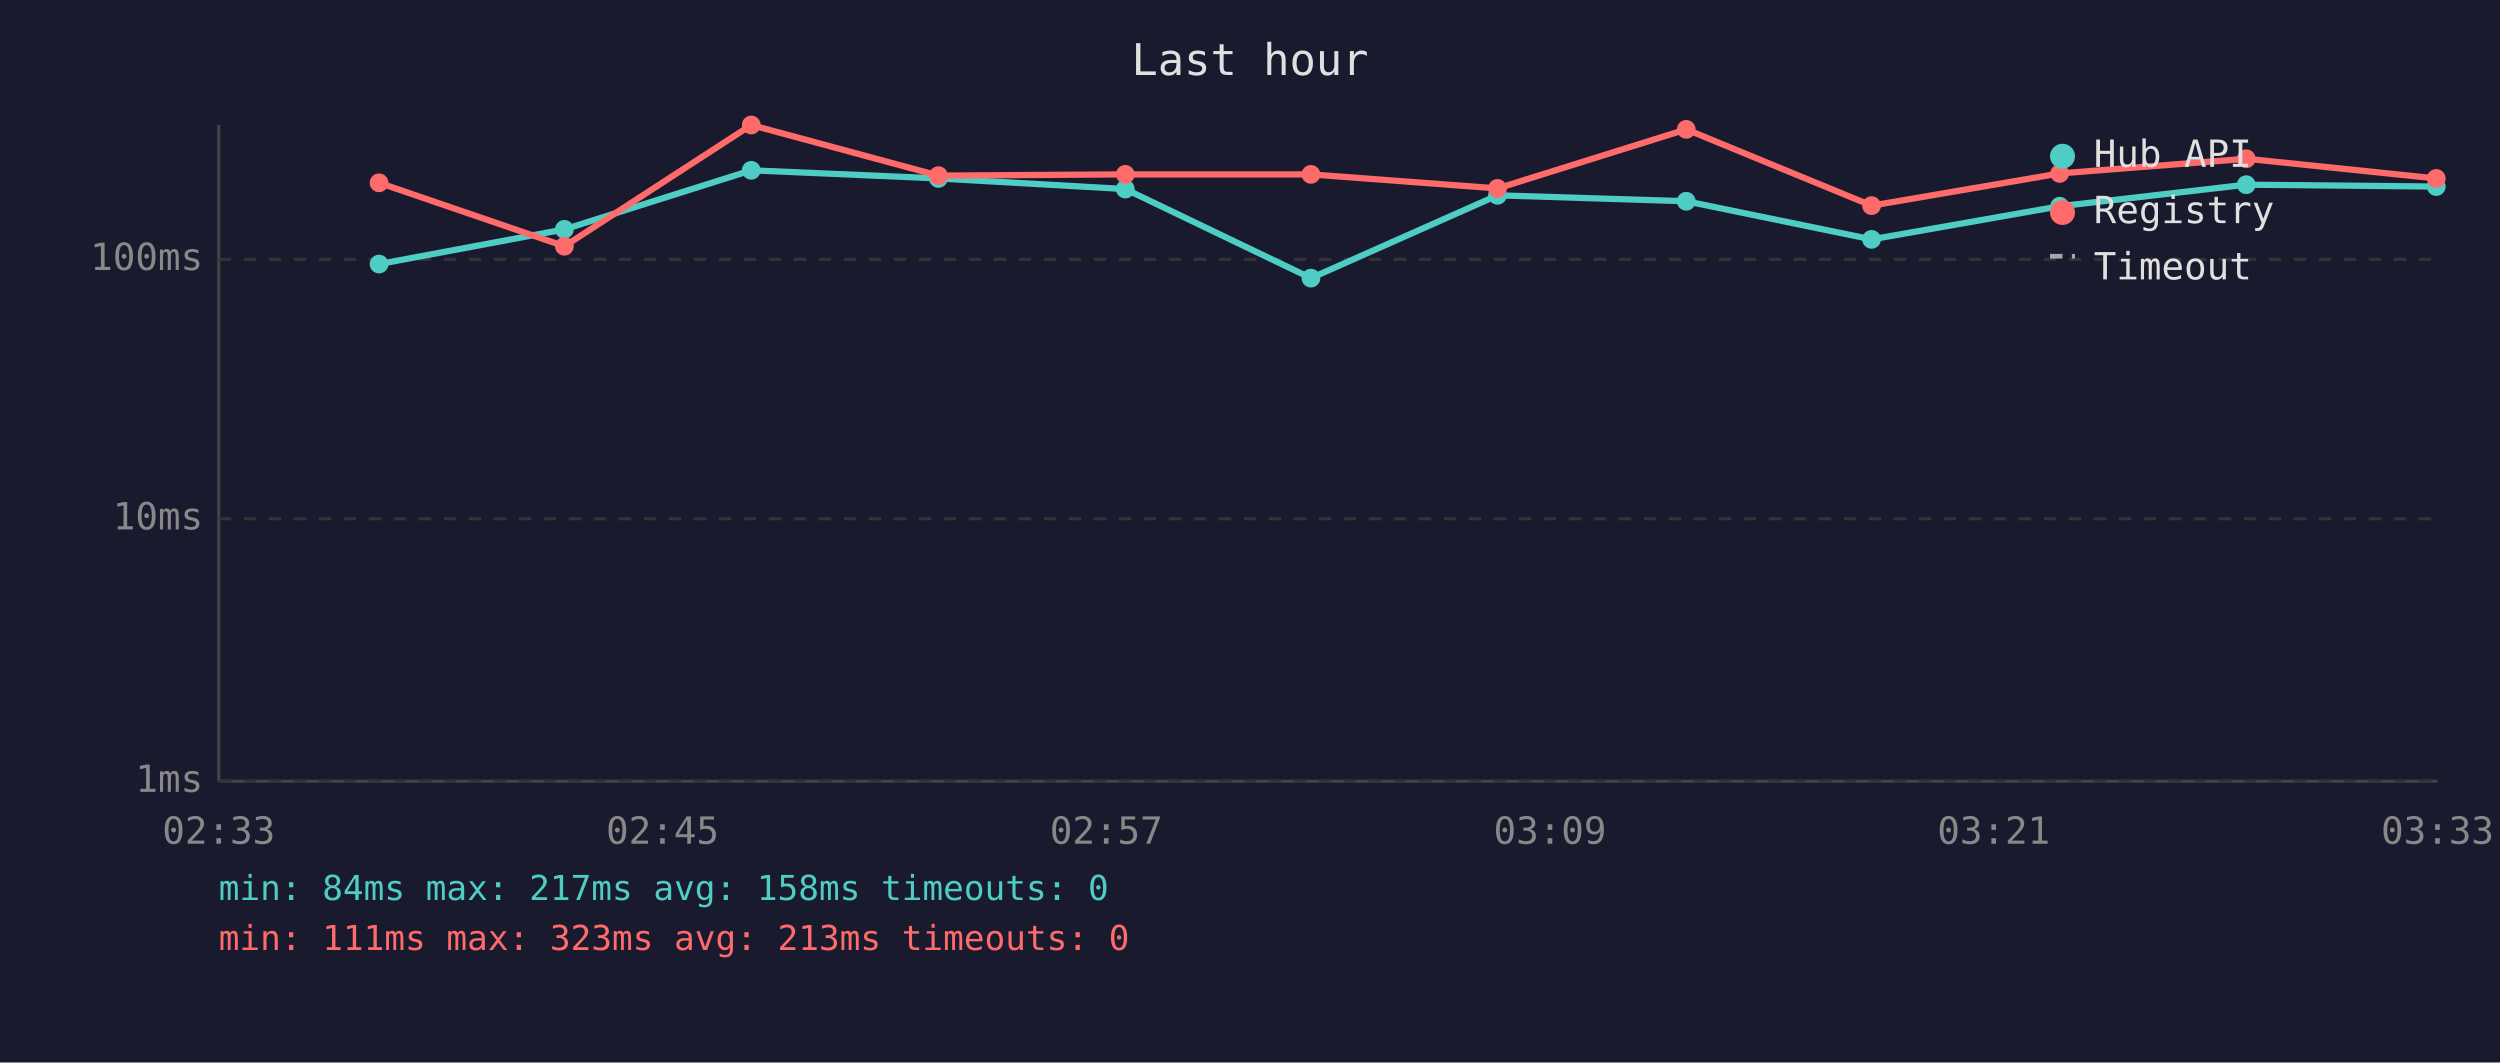
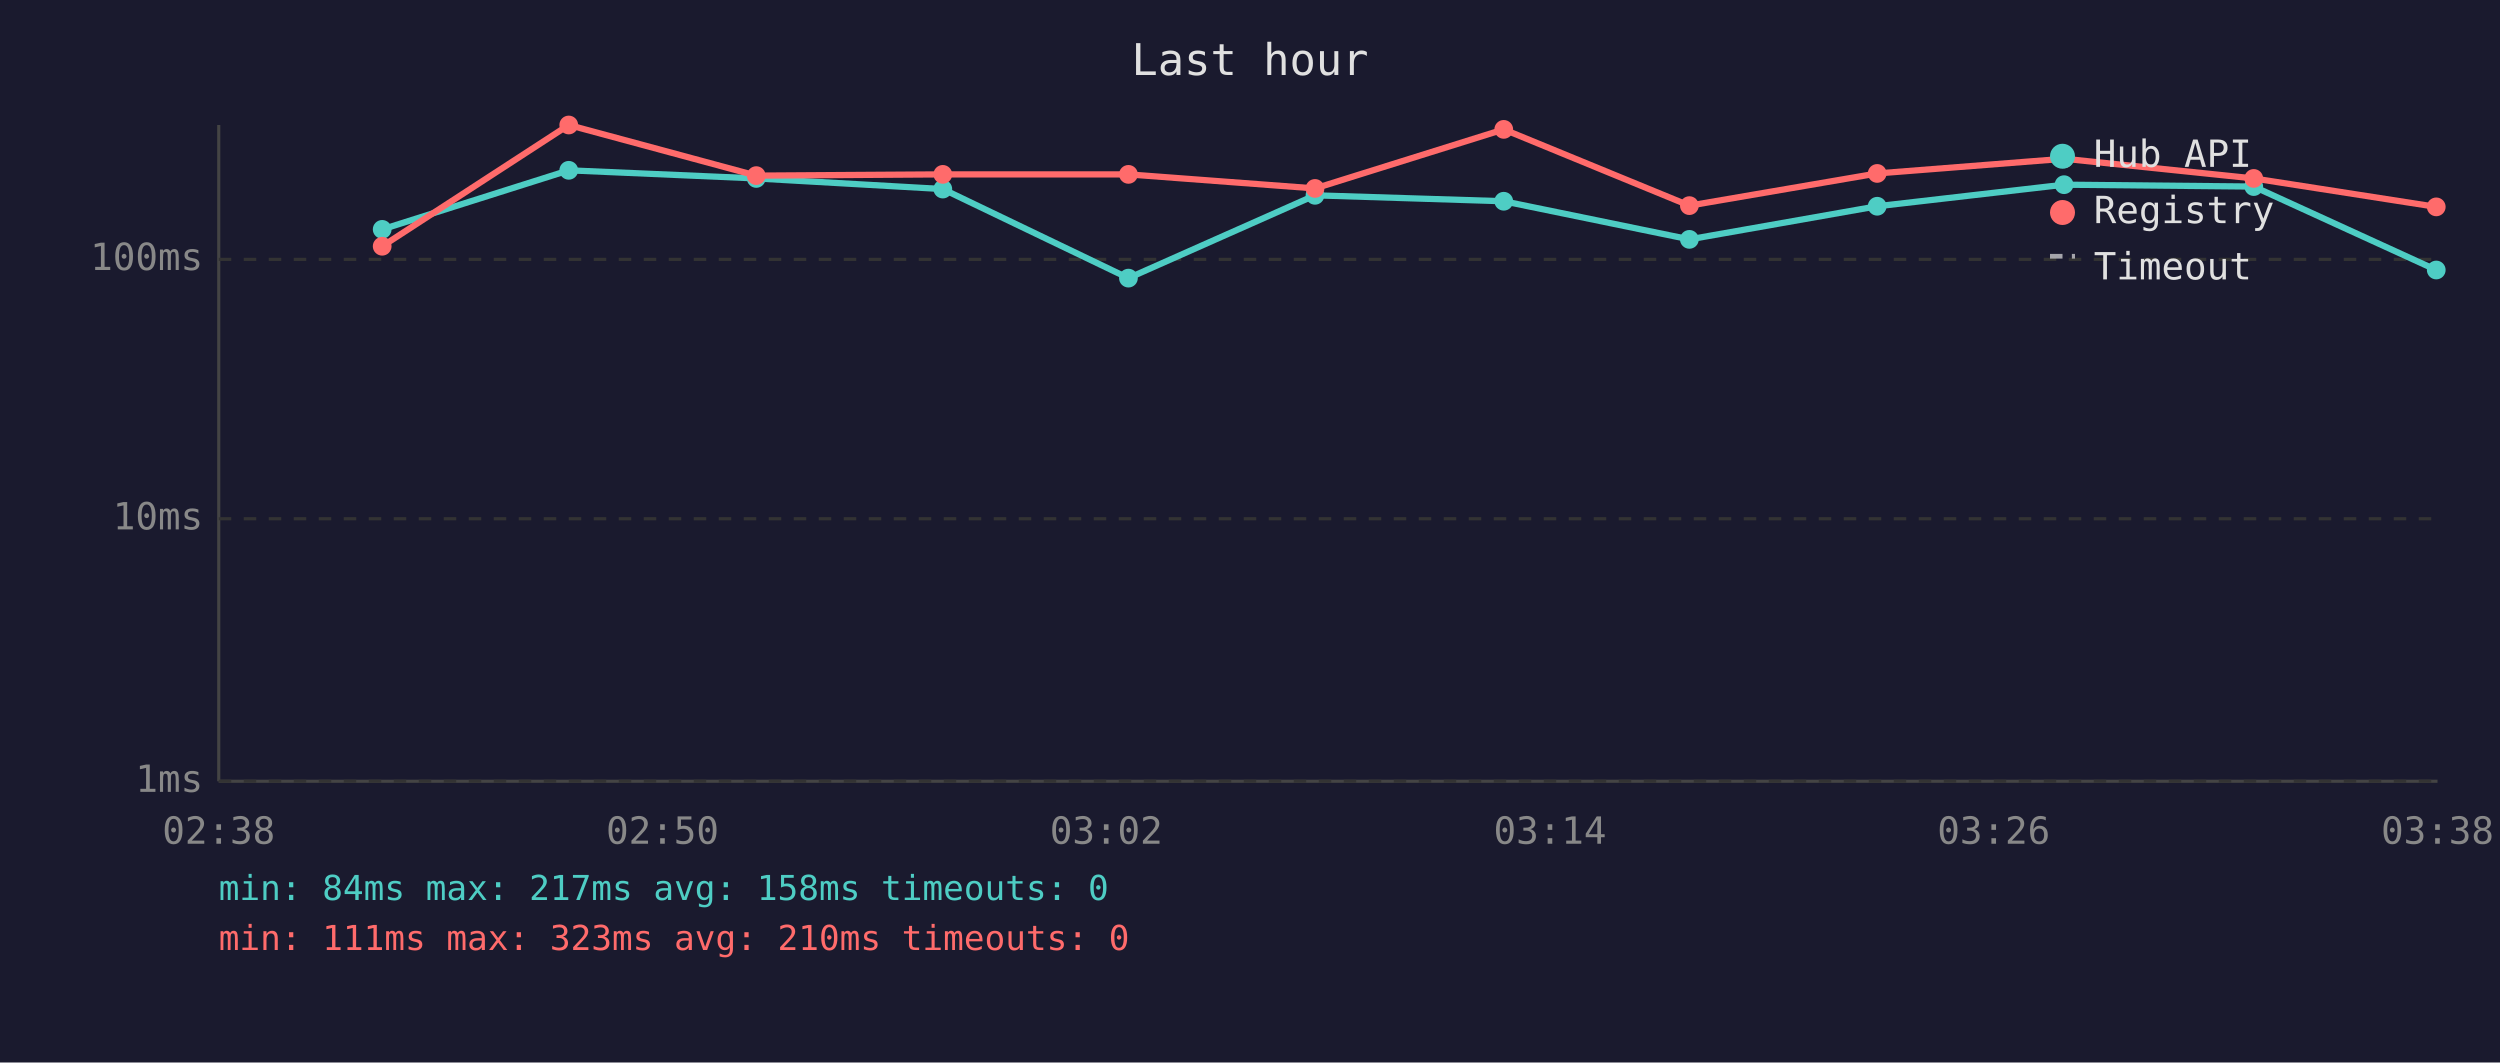
<svg xmlns="http://www.w3.org/2000/svg" viewBox="0 0 800 340" font-family="monospace" font-size="12">
  <rect width="800" height="340" fill="#1a1a2e" />
  <text x="400" y="24" fill="#e0e0e0" font-size="14" text-anchor="middle">Last hour</text>
  <line x1="70" y1="40" x2="70" y2="250" stroke="#444" stroke-width="1" />
  <line x1="70" y1="250" x2="780" y2="250" stroke="#444" stroke-width="1" />
  <line x1="70" y1="250" x2="780" y2="250" stroke="#333" stroke-width="1" stroke-dasharray="4" />
  <text x="65" y="250" fill="#888" text-anchor="end" dominant-baseline="middle">1ms</text>
  <line x1="70" y1="166" x2="780" y2="166" stroke="#333" stroke-width="1" stroke-dasharray="4" />
  <text x="65" y="166" fill="#888" text-anchor="end" dominant-baseline="middle">10ms</text>
  <line x1="70" y1="83" x2="780" y2="83" stroke="#333" stroke-width="1" stroke-dasharray="4" />
  <text x="65" y="83" fill="#888" text-anchor="end" dominant-baseline="middle">100ms</text>
-   <text x="70" y="270" fill="#888" text-anchor="middle">02:33</text>
-   <text x="212" y="270" fill="#888" text-anchor="middle">02:45</text>
-   <text x="354" y="270" fill="#888" text-anchor="middle">02:57</text>
-   <text x="496" y="270" fill="#888" text-anchor="middle">03:09</text>
-   <text x="638" y="270" fill="#888" text-anchor="middle">03:21</text>
-   <text x="780" y="270" fill="#888" text-anchor="middle">03:33</text>
-   <polyline points="121.3,84.5 180.6,73.4 240.4,54.5 300.3,57.1 360.1,60.5 419.5,89.0 479.2,62.5 539.6,64.4 598.9,76.6 659.1,66.0 718.8,59.1 779.6,59.7" fill="none" stroke="#4ecdc4" stroke-width="2" opacity="1" />
-   <circle cx="121.3" cy="84.5" r="3" fill="#4ecdc4" />
-   <circle cx="180.6" cy="73.4" r="3" fill="#4ecdc4" />
-   <circle cx="240.4" cy="54.5" r="3" fill="#4ecdc4" />
-   <circle cx="300.3" cy="57.1" r="3" fill="#4ecdc4" />
-   <circle cx="360.1" cy="60.5" r="3" fill="#4ecdc4" />
-   <circle cx="419.5" cy="89.0" r="3" fill="#4ecdc4" />
-   <circle cx="479.2" cy="62.5" r="3" fill="#4ecdc4" />
-   <circle cx="539.6" cy="64.4" r="3" fill="#4ecdc4" />
-   <circle cx="598.9" cy="76.6" r="3" fill="#4ecdc4" />
-   <circle cx="659.1" cy="66.0" r="3" fill="#4ecdc4" />
-   <circle cx="718.8" cy="59.1" r="3" fill="#4ecdc4" />
-   <circle cx="779.6" cy="59.7" r="3" fill="#4ecdc4" />
-   <polyline points="121.3,58.5 180.6,78.8 240.4,40.0 300.3,56.2 360.1,55.8 419.5,55.8 479.2,60.3 539.6,41.4 598.9,65.8 659.1,55.5 718.8,50.8 779.6,57.1" fill="none" stroke="#ff6b6b" stroke-width="2" opacity="1" />
-   <circle cx="121.3" cy="58.5" r="3" fill="#ff6b6b" />
-   <circle cx="180.6" cy="78.8" r="3" fill="#ff6b6b" />
-   <circle cx="240.4" cy="40.0" r="3" fill="#ff6b6b" />
-   <circle cx="300.3" cy="56.2" r="3" fill="#ff6b6b" />
-   <circle cx="360.1" cy="55.8" r="3" fill="#ff6b6b" />
-   <circle cx="419.5" cy="55.8" r="3" fill="#ff6b6b" />
-   <circle cx="479.2" cy="60.3" r="3" fill="#ff6b6b" />
-   <circle cx="539.6" cy="41.4" r="3" fill="#ff6b6b" />
-   <circle cx="598.9" cy="65.8" r="3" fill="#ff6b6b" />
-   <circle cx="659.1" cy="55.5" r="3" fill="#ff6b6b" />
-   <circle cx="718.8" cy="50.8" r="3" fill="#ff6b6b" />
-   <circle cx="779.6" cy="57.1" r="3" fill="#ff6b6b" />
+   <text x="70" y="270" fill="#888" text-anchor="middle">02:38</text>
+   <text x="212" y="270" fill="#888" text-anchor="middle">02:50</text>
+   <text x="354" y="270" fill="#888" text-anchor="middle">03:02</text>
+   <text x="496" y="270" fill="#888" text-anchor="middle">03:14</text>
+   <text x="638" y="270" fill="#888" text-anchor="middle">03:26</text>
+   <text x="780" y="270" fill="#888" text-anchor="middle">03:38</text>
+   <polyline points="122.3,73.4 182.0,54.5 242.0,57.1 301.7,60.5 361.1,89.0 420.8,62.5 481.2,64.4 540.6,76.6 600.7,66.0 660.5,59.1 721.2,59.7 779.6,86.4" fill="none" stroke="#4ecdc4" stroke-width="2" opacity="1" />
+   <circle cx="122.3" cy="73.4" r="3" fill="#4ecdc4" />
+   <circle cx="182.0" cy="54.5" r="3" fill="#4ecdc4" />
+   <circle cx="242.0" cy="57.1" r="3" fill="#4ecdc4" />
+   <circle cx="301.7" cy="60.5" r="3" fill="#4ecdc4" />
+   <circle cx="361.1" cy="89.0" r="3" fill="#4ecdc4" />
+   <circle cx="420.8" cy="62.5" r="3" fill="#4ecdc4" />
+   <circle cx="481.2" cy="64.4" r="3" fill="#4ecdc4" />
+   <circle cx="540.6" cy="76.6" r="3" fill="#4ecdc4" />
+   <circle cx="600.7" cy="66.0" r="3" fill="#4ecdc4" />
+   <circle cx="660.5" cy="59.1" r="3" fill="#4ecdc4" />
+   <circle cx="721.2" cy="59.7" r="3" fill="#4ecdc4" />
+   <circle cx="779.6" cy="86.4" r="3" fill="#4ecdc4" />
+   <polyline points="122.3,78.8 182.0,40.0 242.0,56.2 301.7,55.8 361.1,55.8 420.8,60.3 481.2,41.4 540.6,65.8 600.7,55.5 660.5,50.8 721.2,57.1 779.6,66.2" fill="none" stroke="#ff6b6b" stroke-width="2" opacity="1" />
+   <circle cx="122.3" cy="78.8" r="3" fill="#ff6b6b" />
+   <circle cx="182.0" cy="40.0" r="3" fill="#ff6b6b" />
+   <circle cx="242.0" cy="56.2" r="3" fill="#ff6b6b" />
+   <circle cx="301.7" cy="55.8" r="3" fill="#ff6b6b" />
+   <circle cx="361.1" cy="55.8" r="3" fill="#ff6b6b" />
+   <circle cx="420.8" cy="60.3" r="3" fill="#ff6b6b" />
+   <circle cx="481.2" cy="41.4" r="3" fill="#ff6b6b" />
+   <circle cx="540.6" cy="65.8" r="3" fill="#ff6b6b" />
+   <circle cx="600.7" cy="55.5" r="3" fill="#ff6b6b" />
+   <circle cx="660.5" cy="50.8" r="3" fill="#ff6b6b" />
+   <circle cx="721.2" cy="57.1" r="3" fill="#ff6b6b" />
+   <circle cx="779.6" cy="66.2" r="3" fill="#ff6b6b" />
  <circle cx="660" cy="50" r="4" fill="#4ecdc4" />
  <text x="670" y="50" fill="#e0e0e0" dominant-baseline="middle">Hub API</text>
  <circle cx="660" cy="68" r="4" fill="#ff6b6b" />
  <text x="670" y="68" fill="#e0e0e0" dominant-baseline="middle">Registry</text>
  <line x1="656" y1="82" x2="664" y2="82" stroke="#e0e0e0" stroke-width="1.5" stroke-dasharray="4,3" opacity="0.7" />
  <text x="670" y="86" fill="#e0e0e0" dominant-baseline="middle">Timeout</text>
  <text x="70" y="288" fill="#4ecdc4" font-size="11">min: 84ms  max: 217ms  avg: 158ms  timeouts: 0</text>
-   <text x="70" y="304" fill="#ff6b6b" font-size="11">min: 111ms  max: 323ms  avg: 213ms  timeouts: 0</text>
+   <text x="70" y="304" fill="#ff6b6b" font-size="11">min: 111ms  max: 323ms  avg: 210ms  timeouts: 0</text>
</svg>
